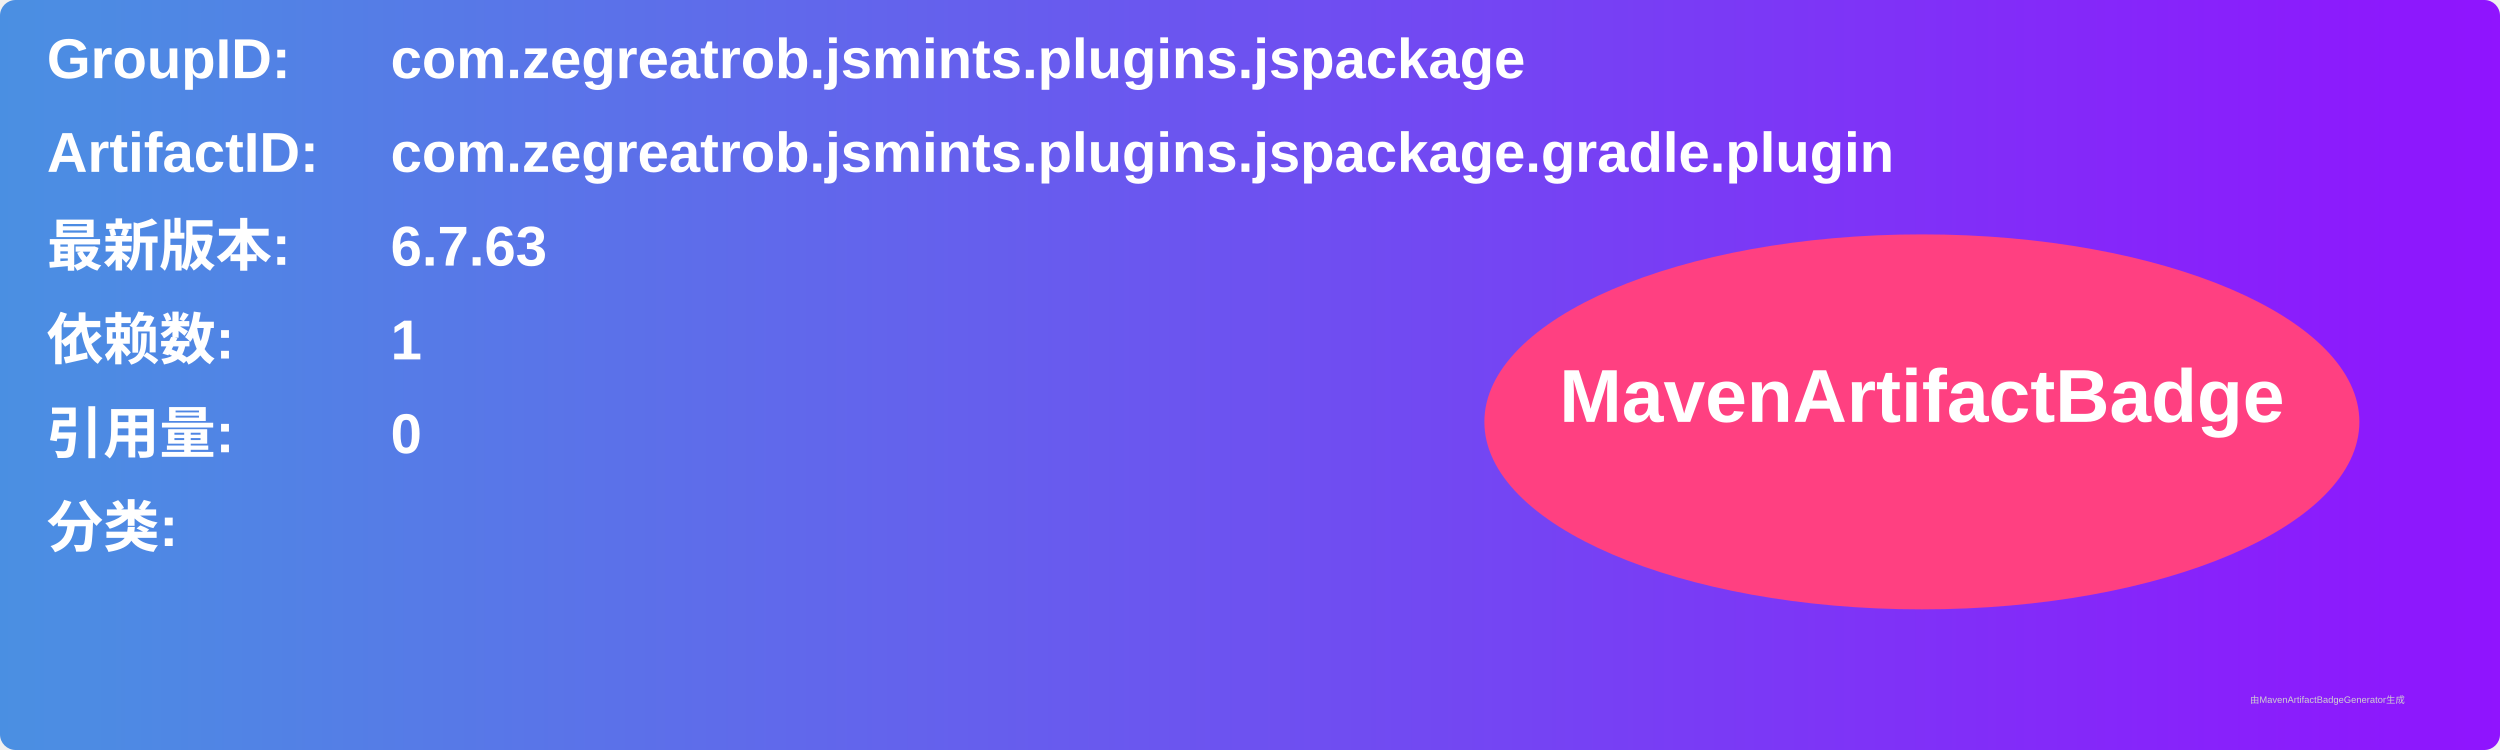
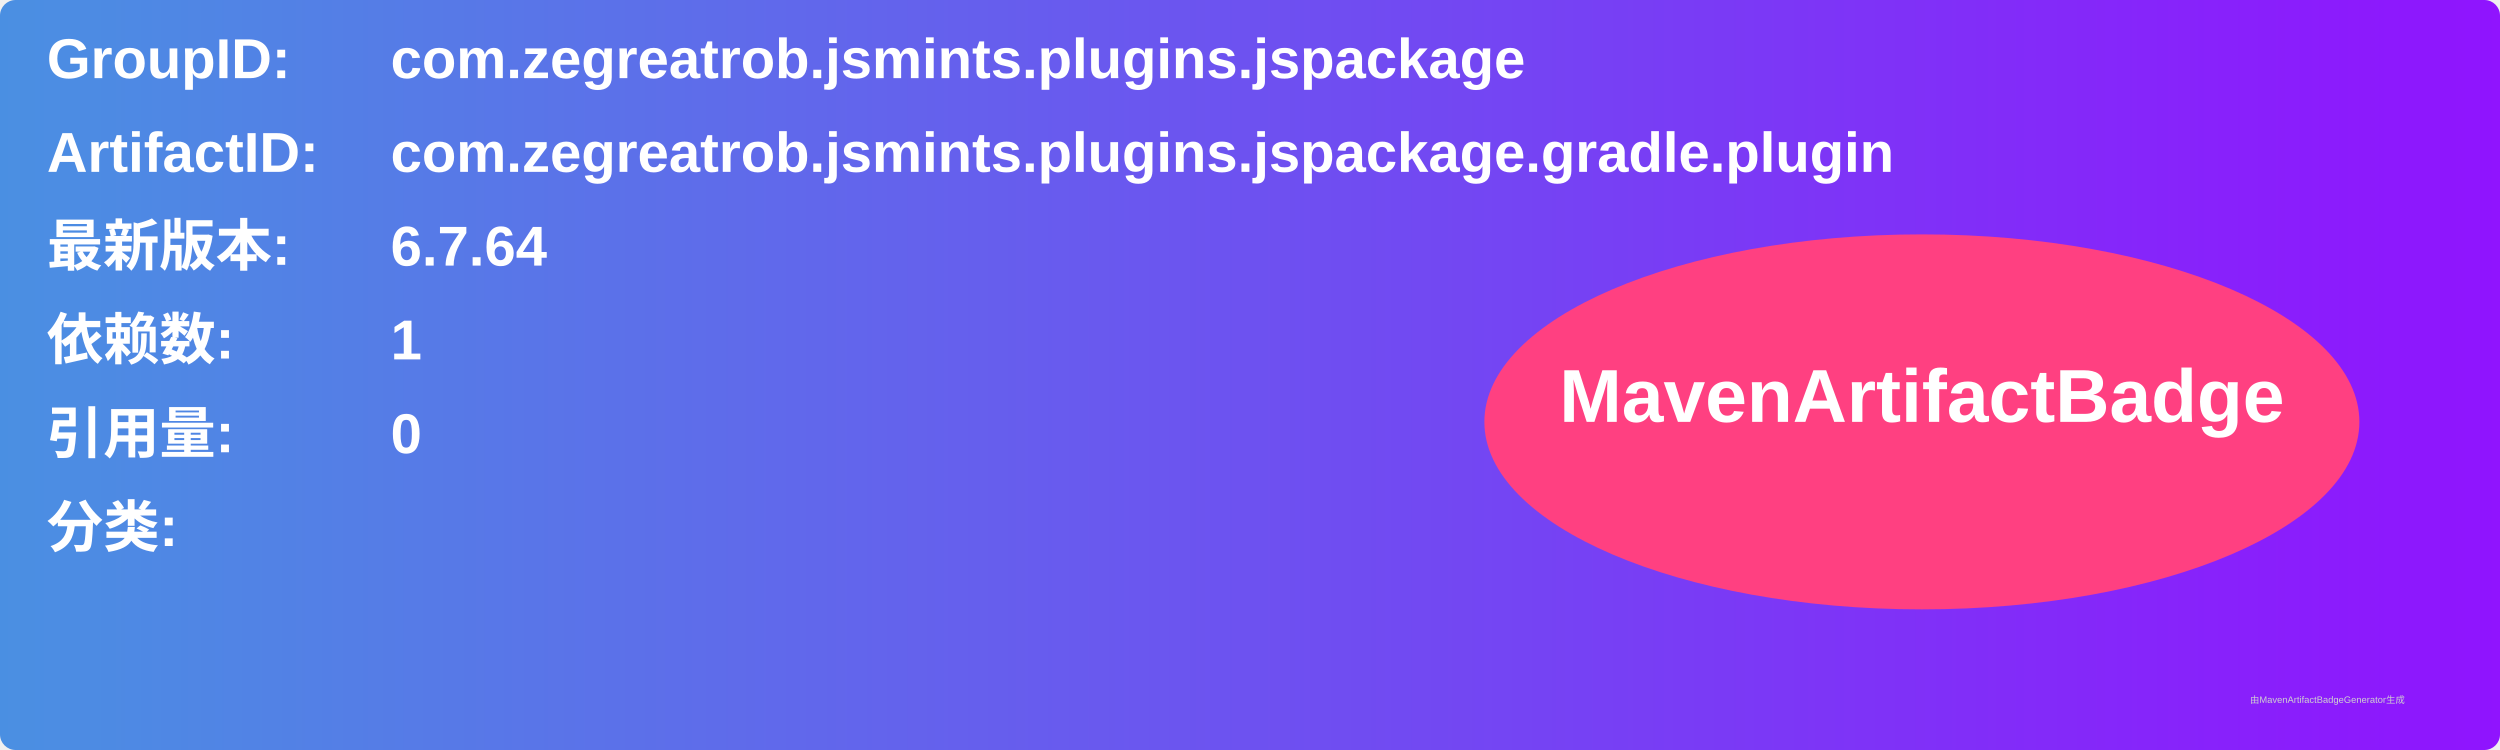
<svg xmlns="http://www.w3.org/2000/svg" width="800" height="240" viewBox="0 0 800 240">
  <linearGradient id="grad" x1="0%" y1="0%" x2="100%" y2="0%">
    <stop offset="0%" stop-color="#4a90e2" />
    <stop offset="100%" stop-color="#9013fe" />
  </linearGradient>
  <rect width="100%" height="100%" rx="5" ry="5" fill="url(#grad)" />
  <g transform="translate(15, 15)">
    <text x="0" y="10" font-family="Arial" font-size="18" fill="white" font-weight="bold" width="260">GroupID:</text>
    <text x="110" y="10" font-family="Arial" font-size="18" fill="white" font-weight="bold" width="460">com.zegreatrob.jsmints.plugins.jspackage</text>
    <text x="0" y="40" font-family="Arial" font-size="18" fill="white" font-weight="bold" width="260">ArtifactID:</text>
    <text x="110" y="40" font-family="Arial" font-size="18" fill="white" font-weight="bold" width="460">com.zegreatrob.jsmints.plugins.jspackage.gradle.plugin</text>
    <text x="0" y="70" font-family="Arial" font-size="18" fill="white" font-weight="bold">最新版本:</text>
    <text x="110" y="70" font-family="Arial" font-size="18" fill="white" font-weight="bold">
-       <tspan font-weight="bold">6.7.63</tspan>
+       <tspan font-weight="bold">6.7.64</tspan>
    </text>
    <text x="0" y="100" font-family="Arial" font-size="18" fill="white" font-weight="bold">依赖数: </text>
    <text x="110" y="100" font-family="Arial" font-size="18" fill="white">
      <tspan font-weight="bold">1</tspan>
    </text>
    <text x="0" y="130" font-family="Arial" font-size="18" fill="white" font-weight="bold">引用量: </text>
    <text x="110" y="130" font-family="Arial" font-size="18" fill="white">
      <tspan font-weight="bold">0</tspan>
    </text>
    <text x="0" y="160" font-family="Arial" font-size="18" fill="white" font-weight="bold">分类:</text>
    <text x="10" y="190" font-family="Arial" font-size="10" fill="white">
      <tspan font-weight="bold" />
    </text>
    <ellipse cx="600" cy="120" rx="140" ry="60" fill="#ff4081" />
    <text x="600" y="120" text-anchor="middle" font-family="Arial" font-size="24" fill="white" font-weight="bold">MavenArtifactBadge</text>
  </g>
  <text x="720" y="225" font-family="Arial" font-size="3" fill="#d0d0d0">由MavenArtifactBadgeGenerator生成</text>
</svg>
